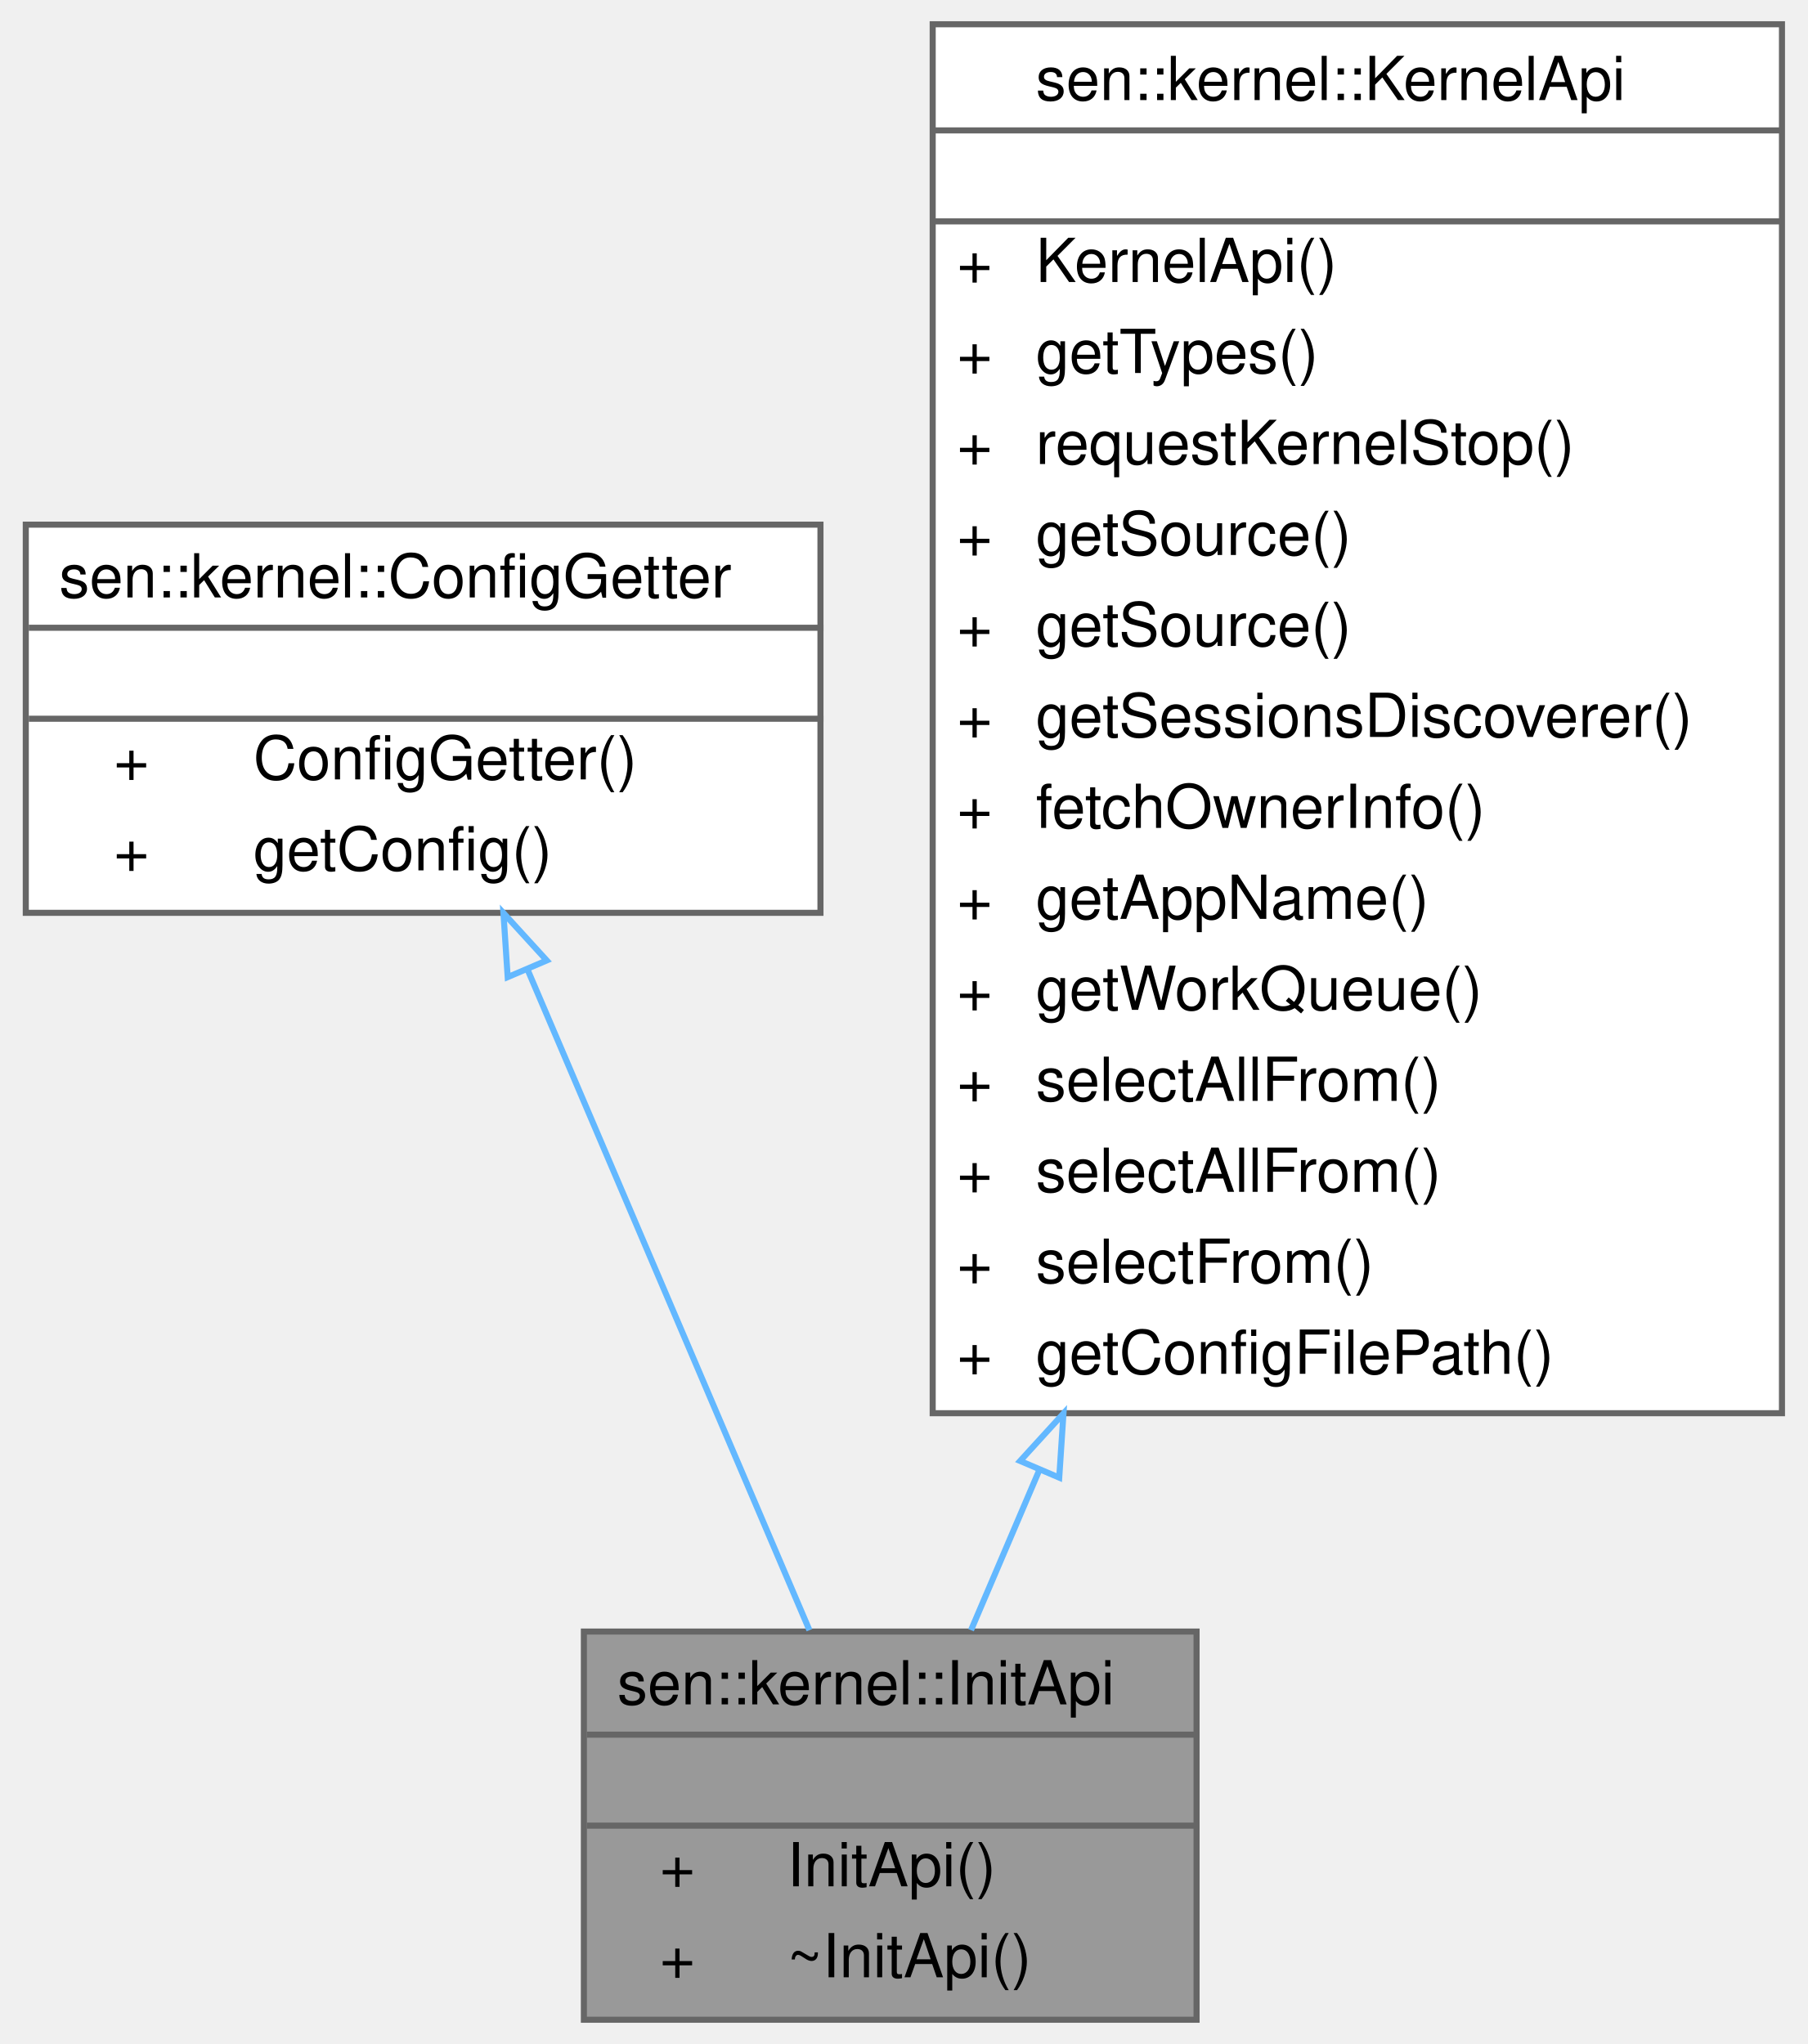
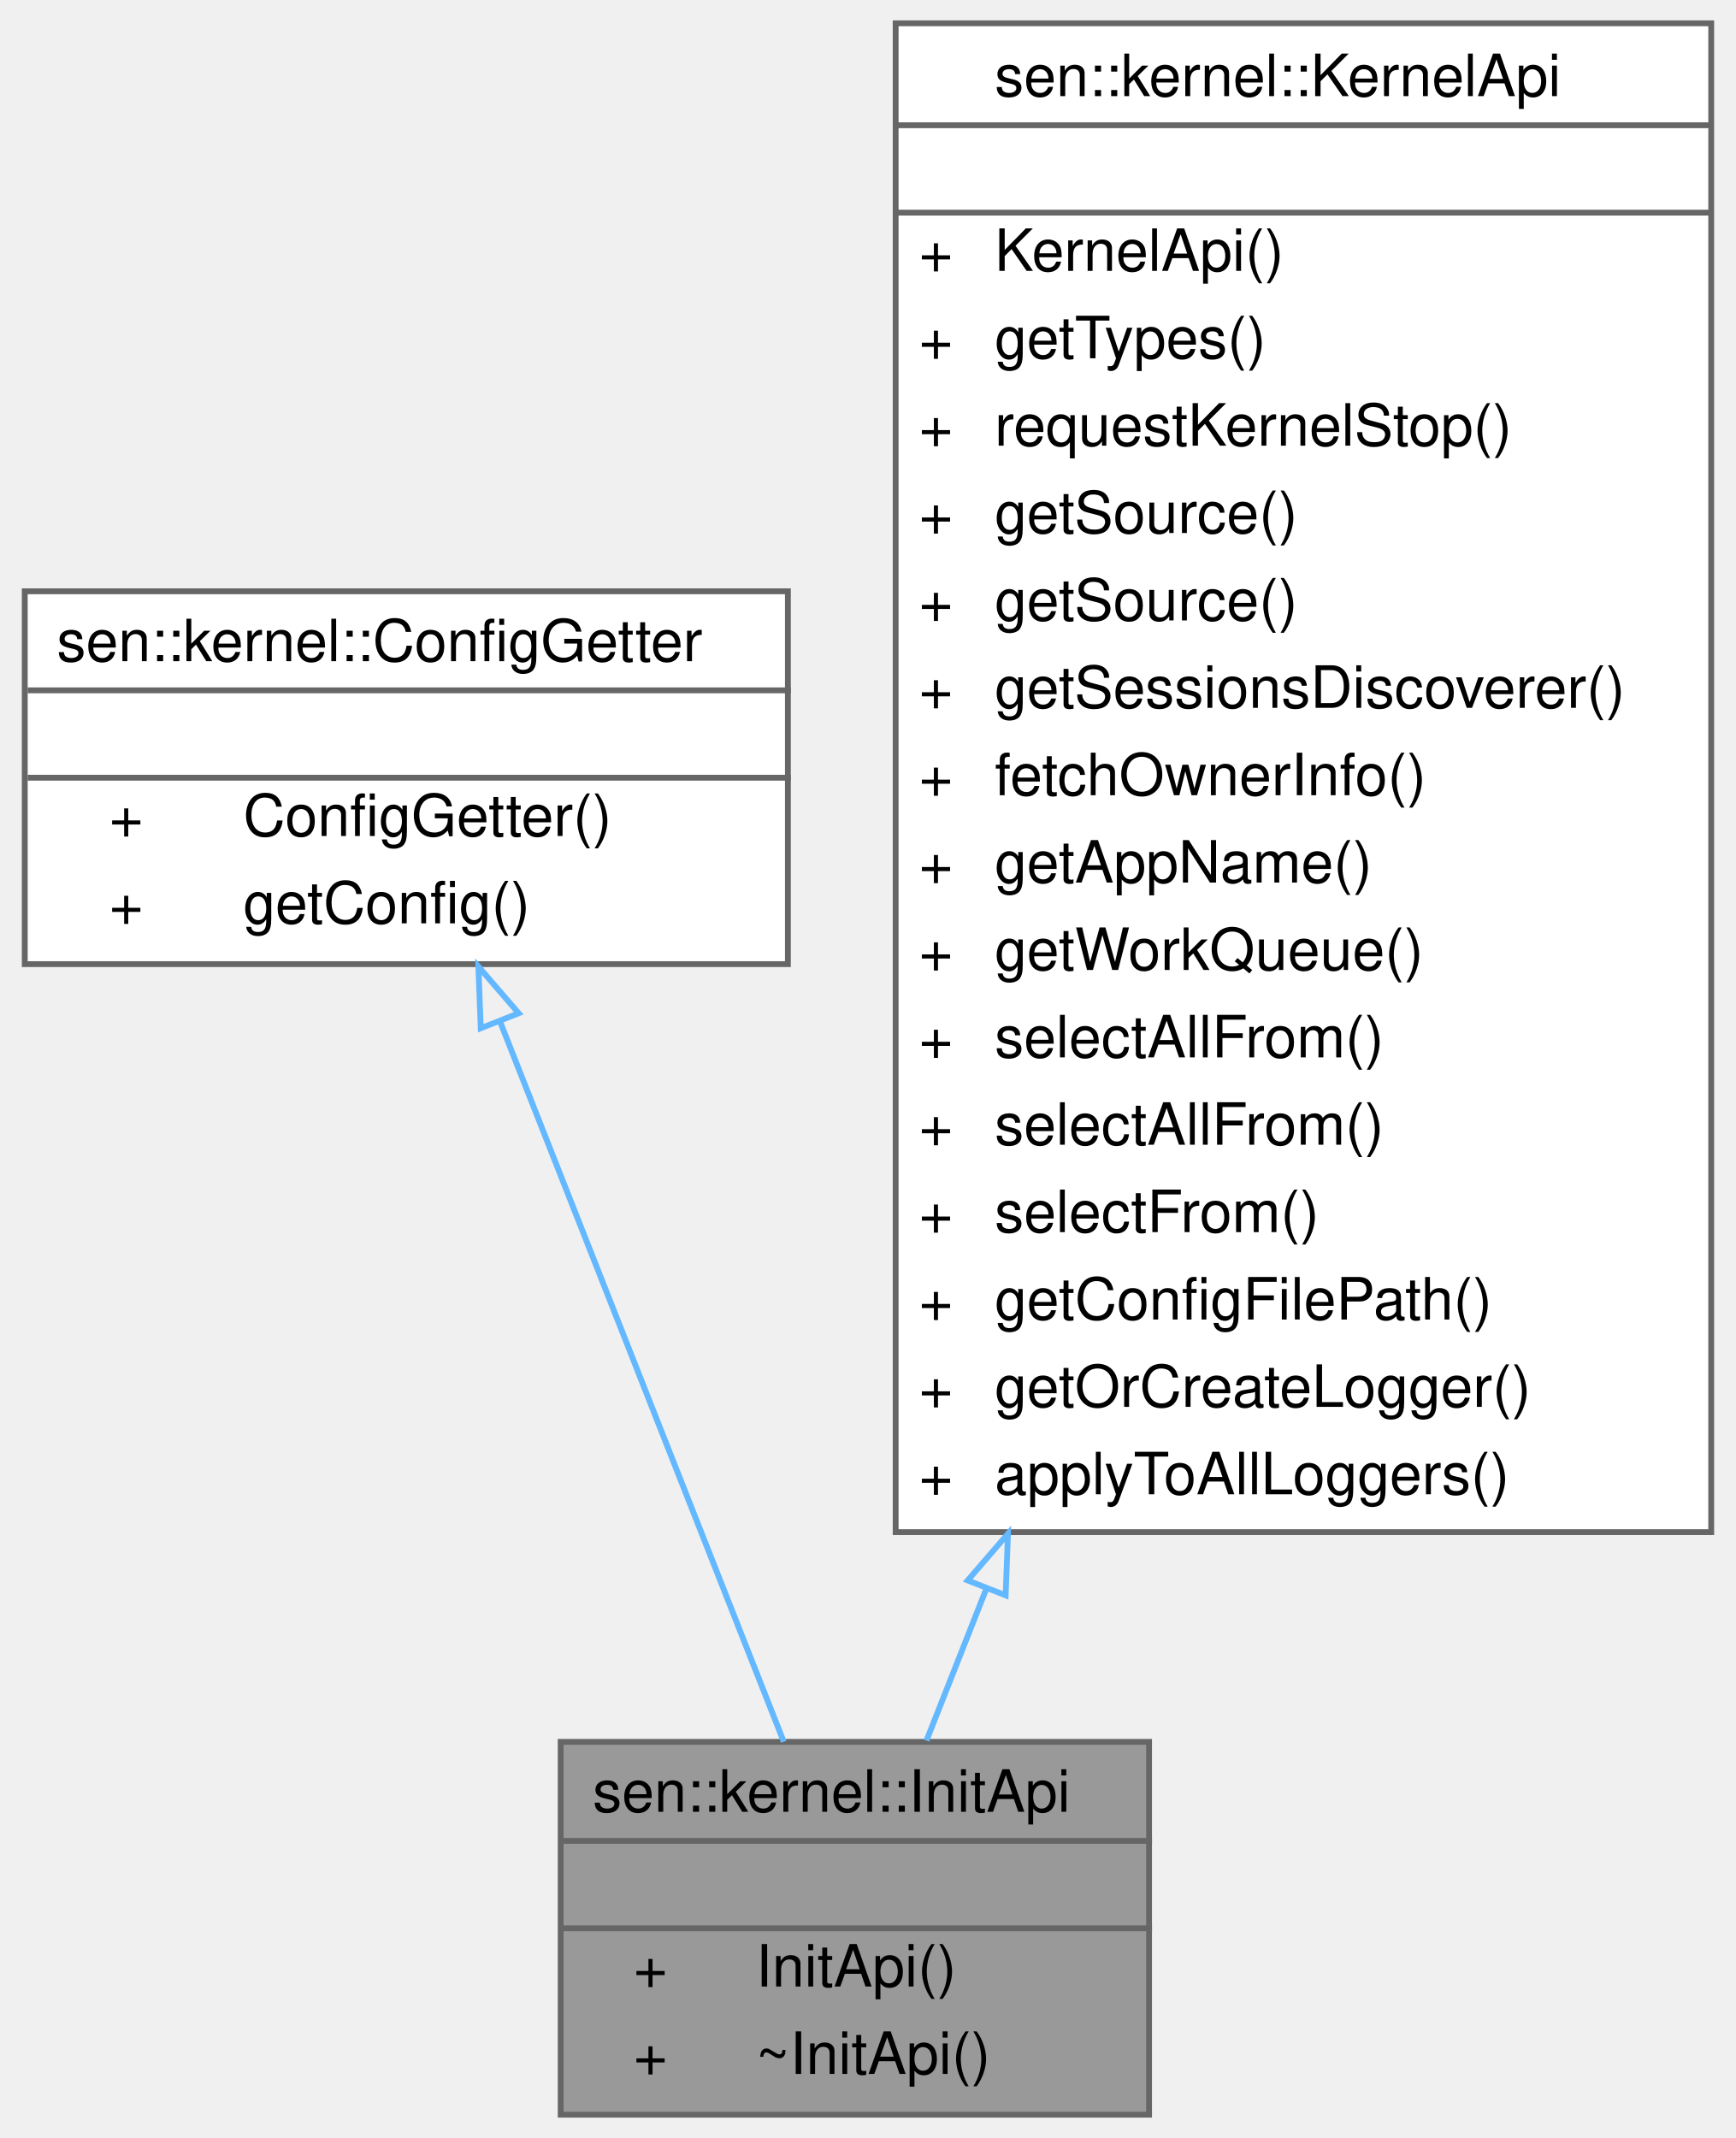
- <svg xmlns="http://www.w3.org/2000/svg" xmlns:xlink="http://www.w3.org/1999/xlink" width="298pt" height="337pt" viewBox="0.00 0.00 297.50 337.00">
-   <g id="graph0" class="graph" transform="scale(1 1) rotate(0) translate(4 333)">
+ <svg xmlns="http://www.w3.org/2000/svg" xmlns:xlink="http://www.w3.org/1999/xlink" width="298pt" height="367pt" viewBox="0.00 0.00 297.50 367.00">
+   <g id="graph0" class="graph" transform="scale(1 1) rotate(0) translate(4 363)">
    <g id="Node000001" class="node">
      <g id="a_Node000001">
        <a xlink:title="What can be done when initializing a component.">
          <polygon fill="#999999" stroke="transparent" points="193,-64 92,-64 92,0 193,0 193,-64" />
          <text text-anchor="start" x="97.5" y="-52" font-family="Helvetica,sans-Serif" font-size="10.00">sen::kernel::InitApi</text>
          <text text-anchor="start" x="141" y="-37" font-family="Helvetica,sans-Serif" font-size="10.00"> </text>
          <text text-anchor="start" x="104.5" y="-22" font-family="Helvetica,sans-Serif" font-size="10.00">+</text>
          <text text-anchor="start" x="125.5" y="-22" font-family="Helvetica,sans-Serif" font-size="10.00">InitApi()</text>
          <text text-anchor="start" x="104.5" y="-7" font-family="Helvetica,sans-Serif" font-size="10.00">+</text>
          <text text-anchor="start" x="125.5" y="-7" font-family="Helvetica,sans-Serif" font-size="10.00">~InitApi()</text>
          <polygon fill="#666666" stroke="#666666" points="92.5,-47 92.5,-47 193.5,-47 193.5,-47 92.5,-47" />
          <polygon fill="#666666" stroke="#666666" points="92.5,-32 92.5,-32 193.5,-32 193.5,-32 92.5,-32" />
          <polygon fill="none" stroke="#666666" points="92,0 92,-64 193,-64 193,0 92,0" />
        </a>
      </g>
    </g>
    <g id="Node000002" class="node">
      <g id="a_Node000002">
        <a xlink:href="classsen_1_1kernel_1_1_config_getter.html" target="_top" xlink:title="Allows for fetching configuration parameters.">
-           <polygon fill="white" stroke="transparent" points="131,-246.5 0,-246.5 0,-182.5 131,-182.5 131,-246.5" />
-           <text text-anchor="start" x="5.5" y="-234.5" font-family="Helvetica,sans-Serif" font-size="10.00">sen::kernel::ConfigGetter</text>
-           <text text-anchor="start" x="64" y="-219.5" font-family="Helvetica,sans-Serif" font-size="10.00"> </text>
+           <polygon fill="white" stroke="transparent" points="131,-261.5 0,-261.5 0,-197.5 131,-197.5 131,-261.5" />
+           <text text-anchor="start" x="5.5" y="-249.5" font-family="Helvetica,sans-Serif" font-size="10.00">sen::kernel::ConfigGetter</text>
+           <text text-anchor="start" x="64" y="-234.5" font-family="Helvetica,sans-Serif" font-size="10.00"> </text>
+           <text text-anchor="start" x="14.5" y="-219.5" font-family="Helvetica,sans-Serif" font-size="10.00">+</text>
+           <text text-anchor="start" x="37.5" y="-219.5" font-family="Helvetica,sans-Serif" font-size="10.00">ConfigGetter()</text>
          <text text-anchor="start" x="14.5" y="-204.5" font-family="Helvetica,sans-Serif" font-size="10.00">+</text>
-           <text text-anchor="start" x="37.5" y="-204.5" font-family="Helvetica,sans-Serif" font-size="10.00">ConfigGetter()</text>
-           <text text-anchor="start" x="14.5" y="-189.5" font-family="Helvetica,sans-Serif" font-size="10.00">+</text>
-           <text text-anchor="start" x="37.5" y="-189.5" font-family="Helvetica,sans-Serif" font-size="10.00">getConfig()</text>
+           <text text-anchor="start" x="37.5" y="-204.5" font-family="Helvetica,sans-Serif" font-size="10.00">getConfig()</text>
+           <polygon fill="#666666" stroke="#666666" points="0.5,-244.5 0.5,-244.5 131.5,-244.5 131.5,-244.5 0.5,-244.5" />
          <polygon fill="#666666" stroke="#666666" points="0.5,-229.5 0.5,-229.5 131.5,-229.5 131.5,-229.5 0.5,-229.5" />
-           <polygon fill="#666666" stroke="#666666" points="0.5,-214.5 0.5,-214.5 131.5,-214.5 131.5,-214.5 0.5,-214.5" />
-           <polygon fill="none" stroke="#666666" points="0,-182.5 0,-246.5 131,-246.5 131,-182.5 0,-182.5" />
+           <polygon fill="none" stroke="#666666" points="0,-197.5 0,-261.5 131,-261.5 131,-197.5 0,-197.5" />
        </a>
      </g>
    </g>
    <g id="edge1_Node000001_Node000002" class="edge">
      <g id="a_edge1_Node000001_Node000002">
        <a xlink:title=" ">
-           <path fill="none" stroke="#63b8ff" d="M82.72,-173.13C96.76,-140.21 116.31,-94.39 129.18,-64.23" />
-           <polygon fill="none" stroke="#63b8ff" points="79.44,-171.9 78.74,-182.47 85.88,-174.65 79.44,-171.9" />
+           <path fill="none" stroke="#63b8ff" d="M81.59,-187.64C96.1,-150.8 117.12,-97.44 130.29,-64.01" />
+           <polygon fill="none" stroke="#63b8ff" points="78.28,-186.5 77.87,-197.09 84.79,-189.07 78.28,-186.5" />
        </a>
      </g>
    </g>
    <g id="Node000003" class="node">
      <g id="a_Node000003">
        <a xlink:href="classsen_1_1kernel_1_1_kernel_api.html" target="_top" xlink:title="User-facing kernel functions.">
-           <polygon fill="white" stroke="transparent" points="289.5,-329 149.5,-329 149.5,-100 289.5,-100 289.5,-329" />
-           <text text-anchor="start" x="166.5" y="-316.5" font-family="Helvetica,sans-Serif" font-size="10.00">sen::kernel::KernelApi</text>
-           <text text-anchor="start" x="217.5" y="-301.5" font-family="Helvetica,sans-Serif" font-size="10.00"> </text>
+           <polygon fill="white" stroke="transparent" points="289.5,-359 149.5,-359 149.5,-100 289.5,-100 289.5,-359" />
+           <text text-anchor="start" x="166.5" y="-346.5" font-family="Helvetica,sans-Serif" font-size="10.00">sen::kernel::KernelApi</text>
+           <text text-anchor="start" x="217.5" y="-331.5" font-family="Helvetica,sans-Serif" font-size="10.00"> </text>
+           <text text-anchor="start" x="153.5" y="-316.5" font-family="Helvetica,sans-Serif" font-size="10.00">+</text>
+           <text text-anchor="start" x="166.5" y="-316.5" font-family="Helvetica,sans-Serif" font-size="10.00">KernelApi()</text>
+           <text text-anchor="start" x="153.5" y="-301.5" font-family="Helvetica,sans-Serif" font-size="10.00">+</text>
+           <text text-anchor="start" x="166.5" y="-301.5" font-family="Helvetica,sans-Serif" font-size="10.00">getTypes()</text>
          <text text-anchor="start" x="153.5" y="-286.5" font-family="Helvetica,sans-Serif" font-size="10.00">+</text>
-           <text text-anchor="start" x="166.5" y="-286.5" font-family="Helvetica,sans-Serif" font-size="10.00">KernelApi()</text>
+           <text text-anchor="start" x="166.5" y="-286.5" font-family="Helvetica,sans-Serif" font-size="10.00">requestKernelStop()</text>
          <text text-anchor="start" x="153.5" y="-271.5" font-family="Helvetica,sans-Serif" font-size="10.00">+</text>
-           <text text-anchor="start" x="166.5" y="-271.5" font-family="Helvetica,sans-Serif" font-size="10.00">getTypes()</text>
+           <text text-anchor="start" x="166.5" y="-271.5" font-family="Helvetica,sans-Serif" font-size="10.00">getSource()</text>
          <text text-anchor="start" x="153.5" y="-256.5" font-family="Helvetica,sans-Serif" font-size="10.00">+</text>
-           <text text-anchor="start" x="166.5" y="-256.5" font-family="Helvetica,sans-Serif" font-size="10.00">requestKernelStop()</text>
+           <text text-anchor="start" x="166.5" y="-256.5" font-family="Helvetica,sans-Serif" font-size="10.00">getSource()</text>
          <text text-anchor="start" x="153.5" y="-241.5" font-family="Helvetica,sans-Serif" font-size="10.00">+</text>
-           <text text-anchor="start" x="166.5" y="-241.5" font-family="Helvetica,sans-Serif" font-size="10.00">getSource()</text>
+           <text text-anchor="start" x="166.5" y="-241.5" font-family="Helvetica,sans-Serif" font-size="10.00">getSessionsDiscoverer()</text>
          <text text-anchor="start" x="153.5" y="-226.5" font-family="Helvetica,sans-Serif" font-size="10.00">+</text>
-           <text text-anchor="start" x="166.5" y="-226.5" font-family="Helvetica,sans-Serif" font-size="10.00">getSource()</text>
+           <text text-anchor="start" x="166.5" y="-226.5" font-family="Helvetica,sans-Serif" font-size="10.00">fetchOwnerInfo()</text>
          <text text-anchor="start" x="153.5" y="-211.5" font-family="Helvetica,sans-Serif" font-size="10.00">+</text>
-           <text text-anchor="start" x="166.5" y="-211.5" font-family="Helvetica,sans-Serif" font-size="10.00">getSessionsDiscoverer()</text>
+           <text text-anchor="start" x="166.5" y="-211.5" font-family="Helvetica,sans-Serif" font-size="10.00">getAppName()</text>
          <text text-anchor="start" x="153.5" y="-196.5" font-family="Helvetica,sans-Serif" font-size="10.00">+</text>
-           <text text-anchor="start" x="166.5" y="-196.5" font-family="Helvetica,sans-Serif" font-size="10.00">fetchOwnerInfo()</text>
+           <text text-anchor="start" x="166.5" y="-196.5" font-family="Helvetica,sans-Serif" font-size="10.00">getWorkQueue()</text>
          <text text-anchor="start" x="153.5" y="-181.5" font-family="Helvetica,sans-Serif" font-size="10.00">+</text>
-           <text text-anchor="start" x="166.5" y="-181.5" font-family="Helvetica,sans-Serif" font-size="10.00">getAppName()</text>
+           <text text-anchor="start" x="166.5" y="-181.5" font-family="Helvetica,sans-Serif" font-size="10.00">selectAllFrom()</text>
          <text text-anchor="start" x="153.5" y="-166.5" font-family="Helvetica,sans-Serif" font-size="10.00">+</text>
-           <text text-anchor="start" x="166.5" y="-166.5" font-family="Helvetica,sans-Serif" font-size="10.00">getWorkQueue()</text>
+           <text text-anchor="start" x="166.5" y="-166.5" font-family="Helvetica,sans-Serif" font-size="10.00">selectAllFrom()</text>
          <text text-anchor="start" x="153.5" y="-151.5" font-family="Helvetica,sans-Serif" font-size="10.00">+</text>
-           <text text-anchor="start" x="166.5" y="-151.5" font-family="Helvetica,sans-Serif" font-size="10.00">selectAllFrom()</text>
+           <text text-anchor="start" x="166.5" y="-151.5" font-family="Helvetica,sans-Serif" font-size="10.00">selectFrom()</text>
          <text text-anchor="start" x="153.5" y="-136.5" font-family="Helvetica,sans-Serif" font-size="10.00">+</text>
-           <text text-anchor="start" x="166.5" y="-136.5" font-family="Helvetica,sans-Serif" font-size="10.00">selectAllFrom()</text>
+           <text text-anchor="start" x="166.5" y="-136.5" font-family="Helvetica,sans-Serif" font-size="10.00">getConfigFilePath()</text>
          <text text-anchor="start" x="153.5" y="-121.5" font-family="Helvetica,sans-Serif" font-size="10.00">+</text>
-           <text text-anchor="start" x="166.5" y="-121.5" font-family="Helvetica,sans-Serif" font-size="10.00">selectFrom()</text>
+           <text text-anchor="start" x="166.5" y="-121.5" font-family="Helvetica,sans-Serif" font-size="10.00">getOrCreateLogger()</text>
          <text text-anchor="start" x="153.5" y="-106.5" font-family="Helvetica,sans-Serif" font-size="10.00">+</text>
-           <text text-anchor="start" x="166.5" y="-106.5" font-family="Helvetica,sans-Serif" font-size="10.00">getConfigFilePath()</text>
-           <polygon fill="#666666" stroke="#666666" points="149.5,-311.5 149.5,-311.5 289.5,-311.5 289.5,-311.5 149.5,-311.5" />
-           <polygon fill="#666666" stroke="#666666" points="149.5,-296.5 149.5,-296.5 289.5,-296.5 289.5,-296.5 149.5,-296.5" />
-           <polygon fill="none" stroke="#666666" points="149.5,-100 149.5,-329 289.5,-329 289.5,-100 149.5,-100" />
+           <text text-anchor="start" x="166.5" y="-106.5" font-family="Helvetica,sans-Serif" font-size="10.00">applyToAllLoggers()</text>
+           <polygon fill="#666666" stroke="#666666" points="149.5,-341.5 149.5,-341.5 289.5,-341.5 289.5,-341.5 149.5,-341.5" />
+           <polygon fill="#666666" stroke="#666666" points="149.5,-326.5 149.5,-326.5 289.5,-326.5 289.5,-326.5 149.5,-326.5" />
+           <polygon fill="none" stroke="#666666" points="149.5,-100 149.5,-359 289.5,-359 289.5,-100 149.5,-100" />
        </a>
      </g>
    </g>
    <g id="edge2_Node000001_Node000003" class="edge">
      <g id="a_edge2_Node000001_Node000003">
        <a xlink:title=" ">
-           <path fill="none" stroke="#63b8ff" d="M167.09,-90.65C163.02,-81.11 159.19,-72.13 155.82,-64.23" />
-           <polygon fill="none" stroke="#63b8ff" points="163.92,-92.13 171.06,-99.96 170.36,-89.38 163.92,-92.13" />
+           <path fill="none" stroke="#63b8ff" d="M165.01,-90.14C161.3,-80.74 157.84,-71.95 154.79,-64.22" />
+           <polygon fill="none" stroke="#63b8ff" points="161.86,-91.71 168.78,-99.73 168.38,-89.15 161.86,-91.71" />
        </a>
      </g>
    </g>
  </g>
</svg>
